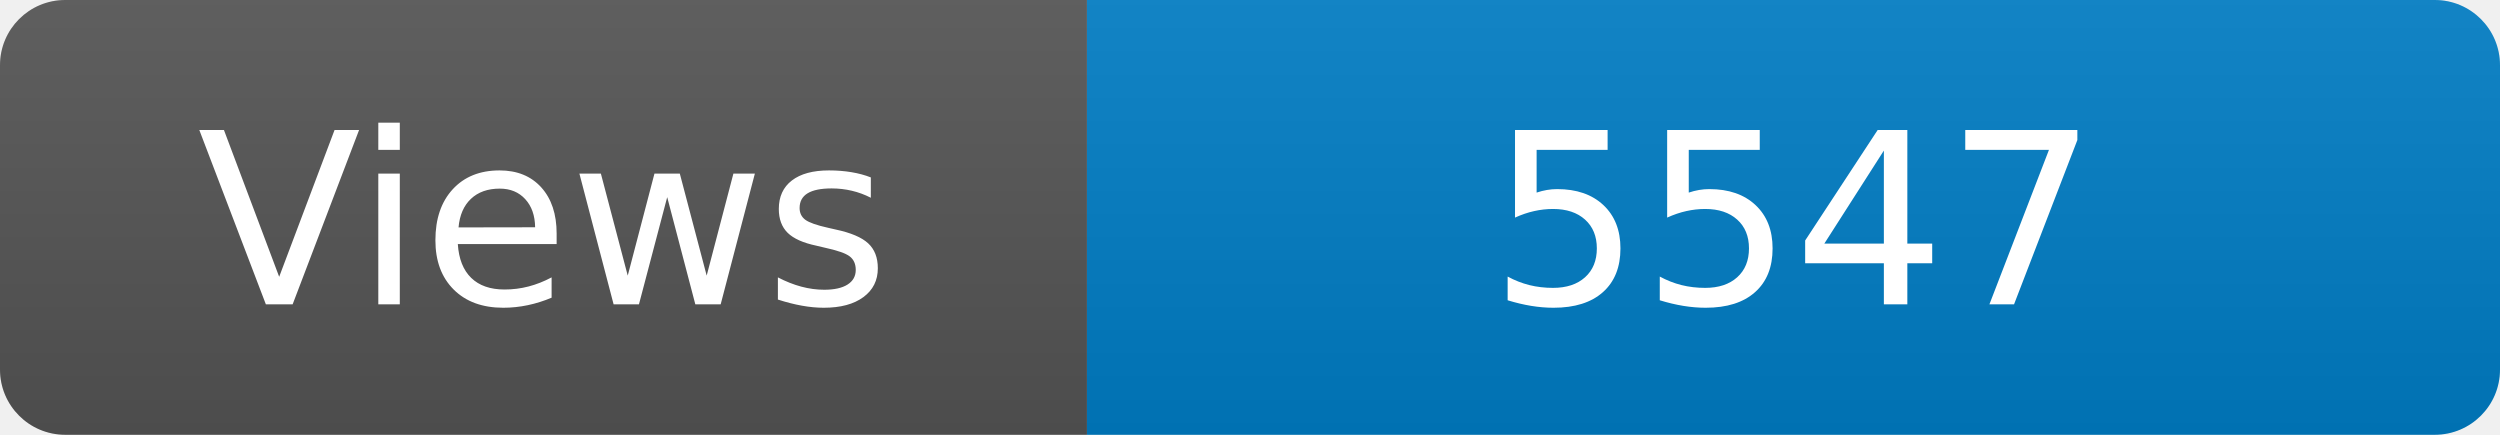
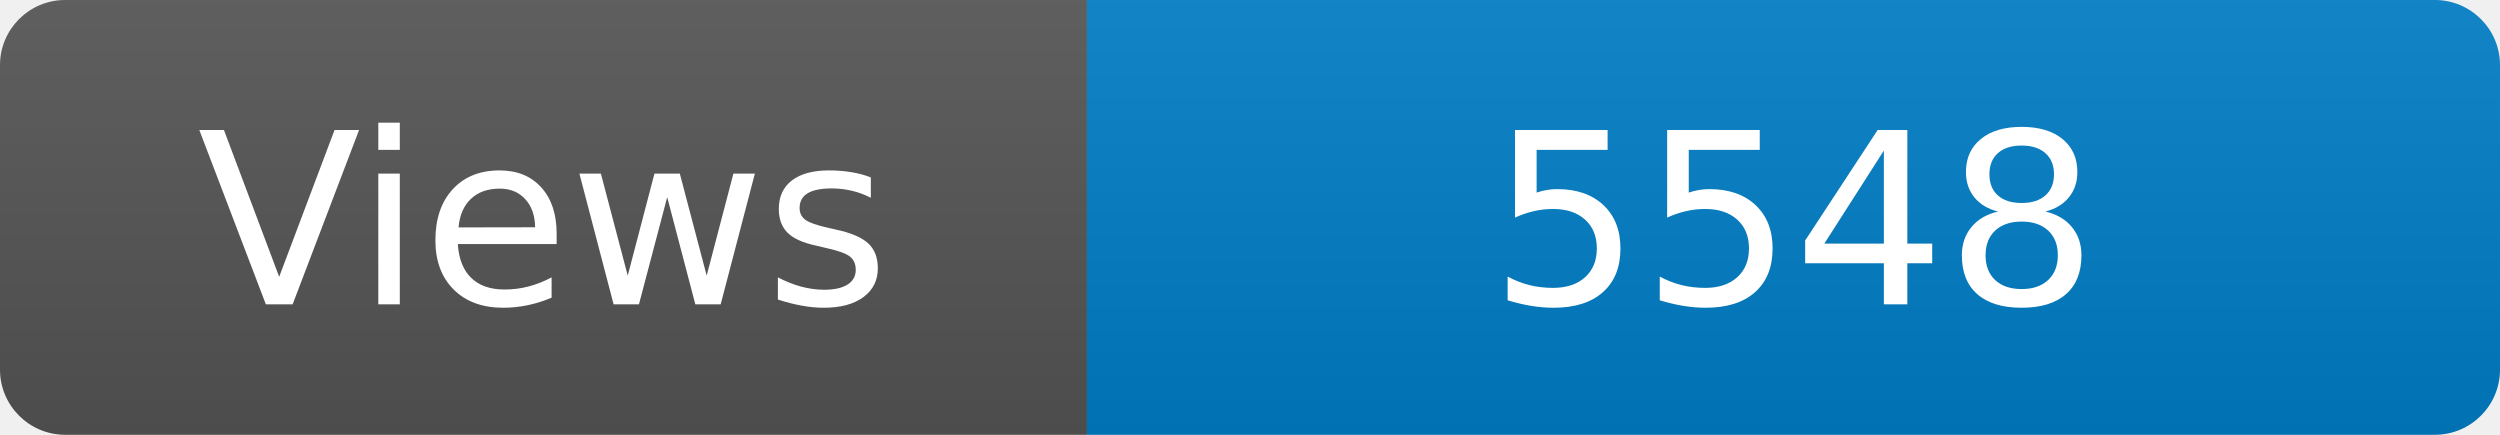
<svg xmlns="http://www.w3.org/2000/svg" width="115" height="20" role="img" aria-label="Maintained?: yes">
  <linearGradient id="s" x2="0" y2="100%">
    <stop offset="0" stop-color="#bbb" stop-opacity=".1" />
    <stop offset="1" stop-opacity=".1" />
  </linearGradient>
  <clipPath id="r">
    <rect width="115" height="20" rx="3" fill="#fff" />
  </clipPath>
  <g clip-path="url(#r)">
    <rect width="50" height="20" fill="#555" />
    <rect x="50" width="160" height="20" fill="#007ec6" />
    <rect width="115" height="20" fill="url(#s)" />
  </g>
  <g fill="#fff" text-anchor="middle" font-family="Verdana,Geneva,DejaVu Sans,sans-serif" font-size="110">
    <text x="250" y="140" transform="scale(.1)" fill="#fff">Views</text>
-     <text x="825" y="140" transform="scale(.1)" fill="#fff">5547</text>
+     <text x="825" y="140" transform="scale(.1)" fill="#fff">5548</text>
  </g>
</svg>
